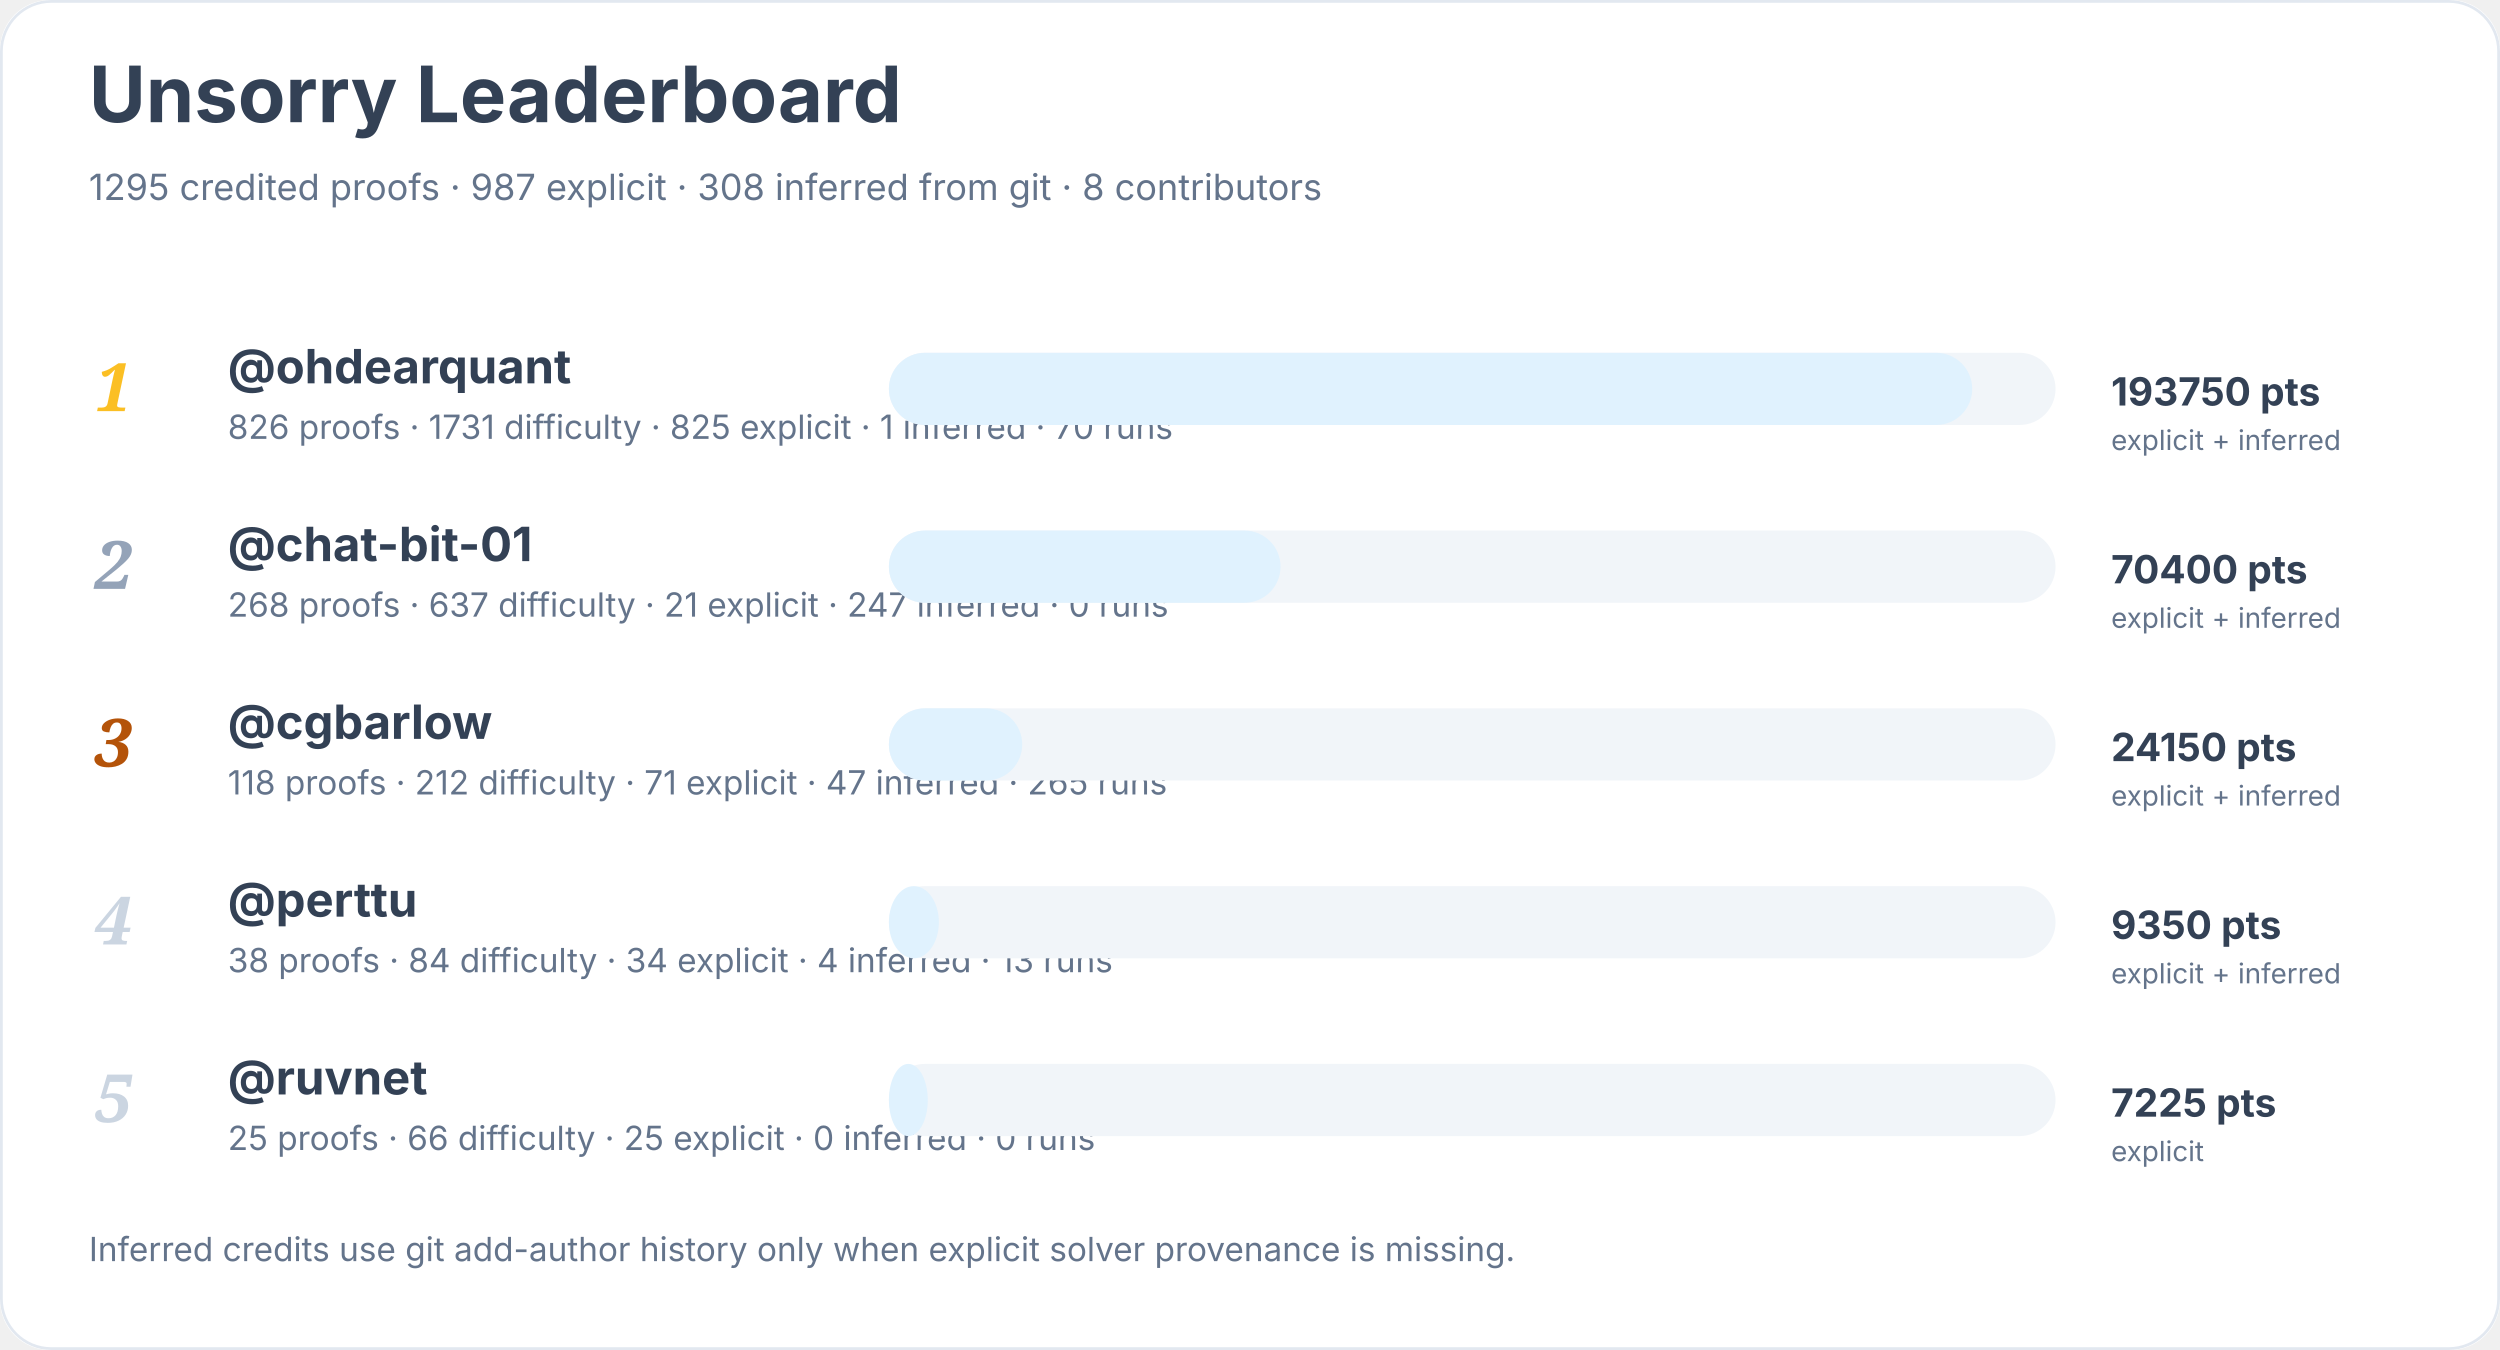
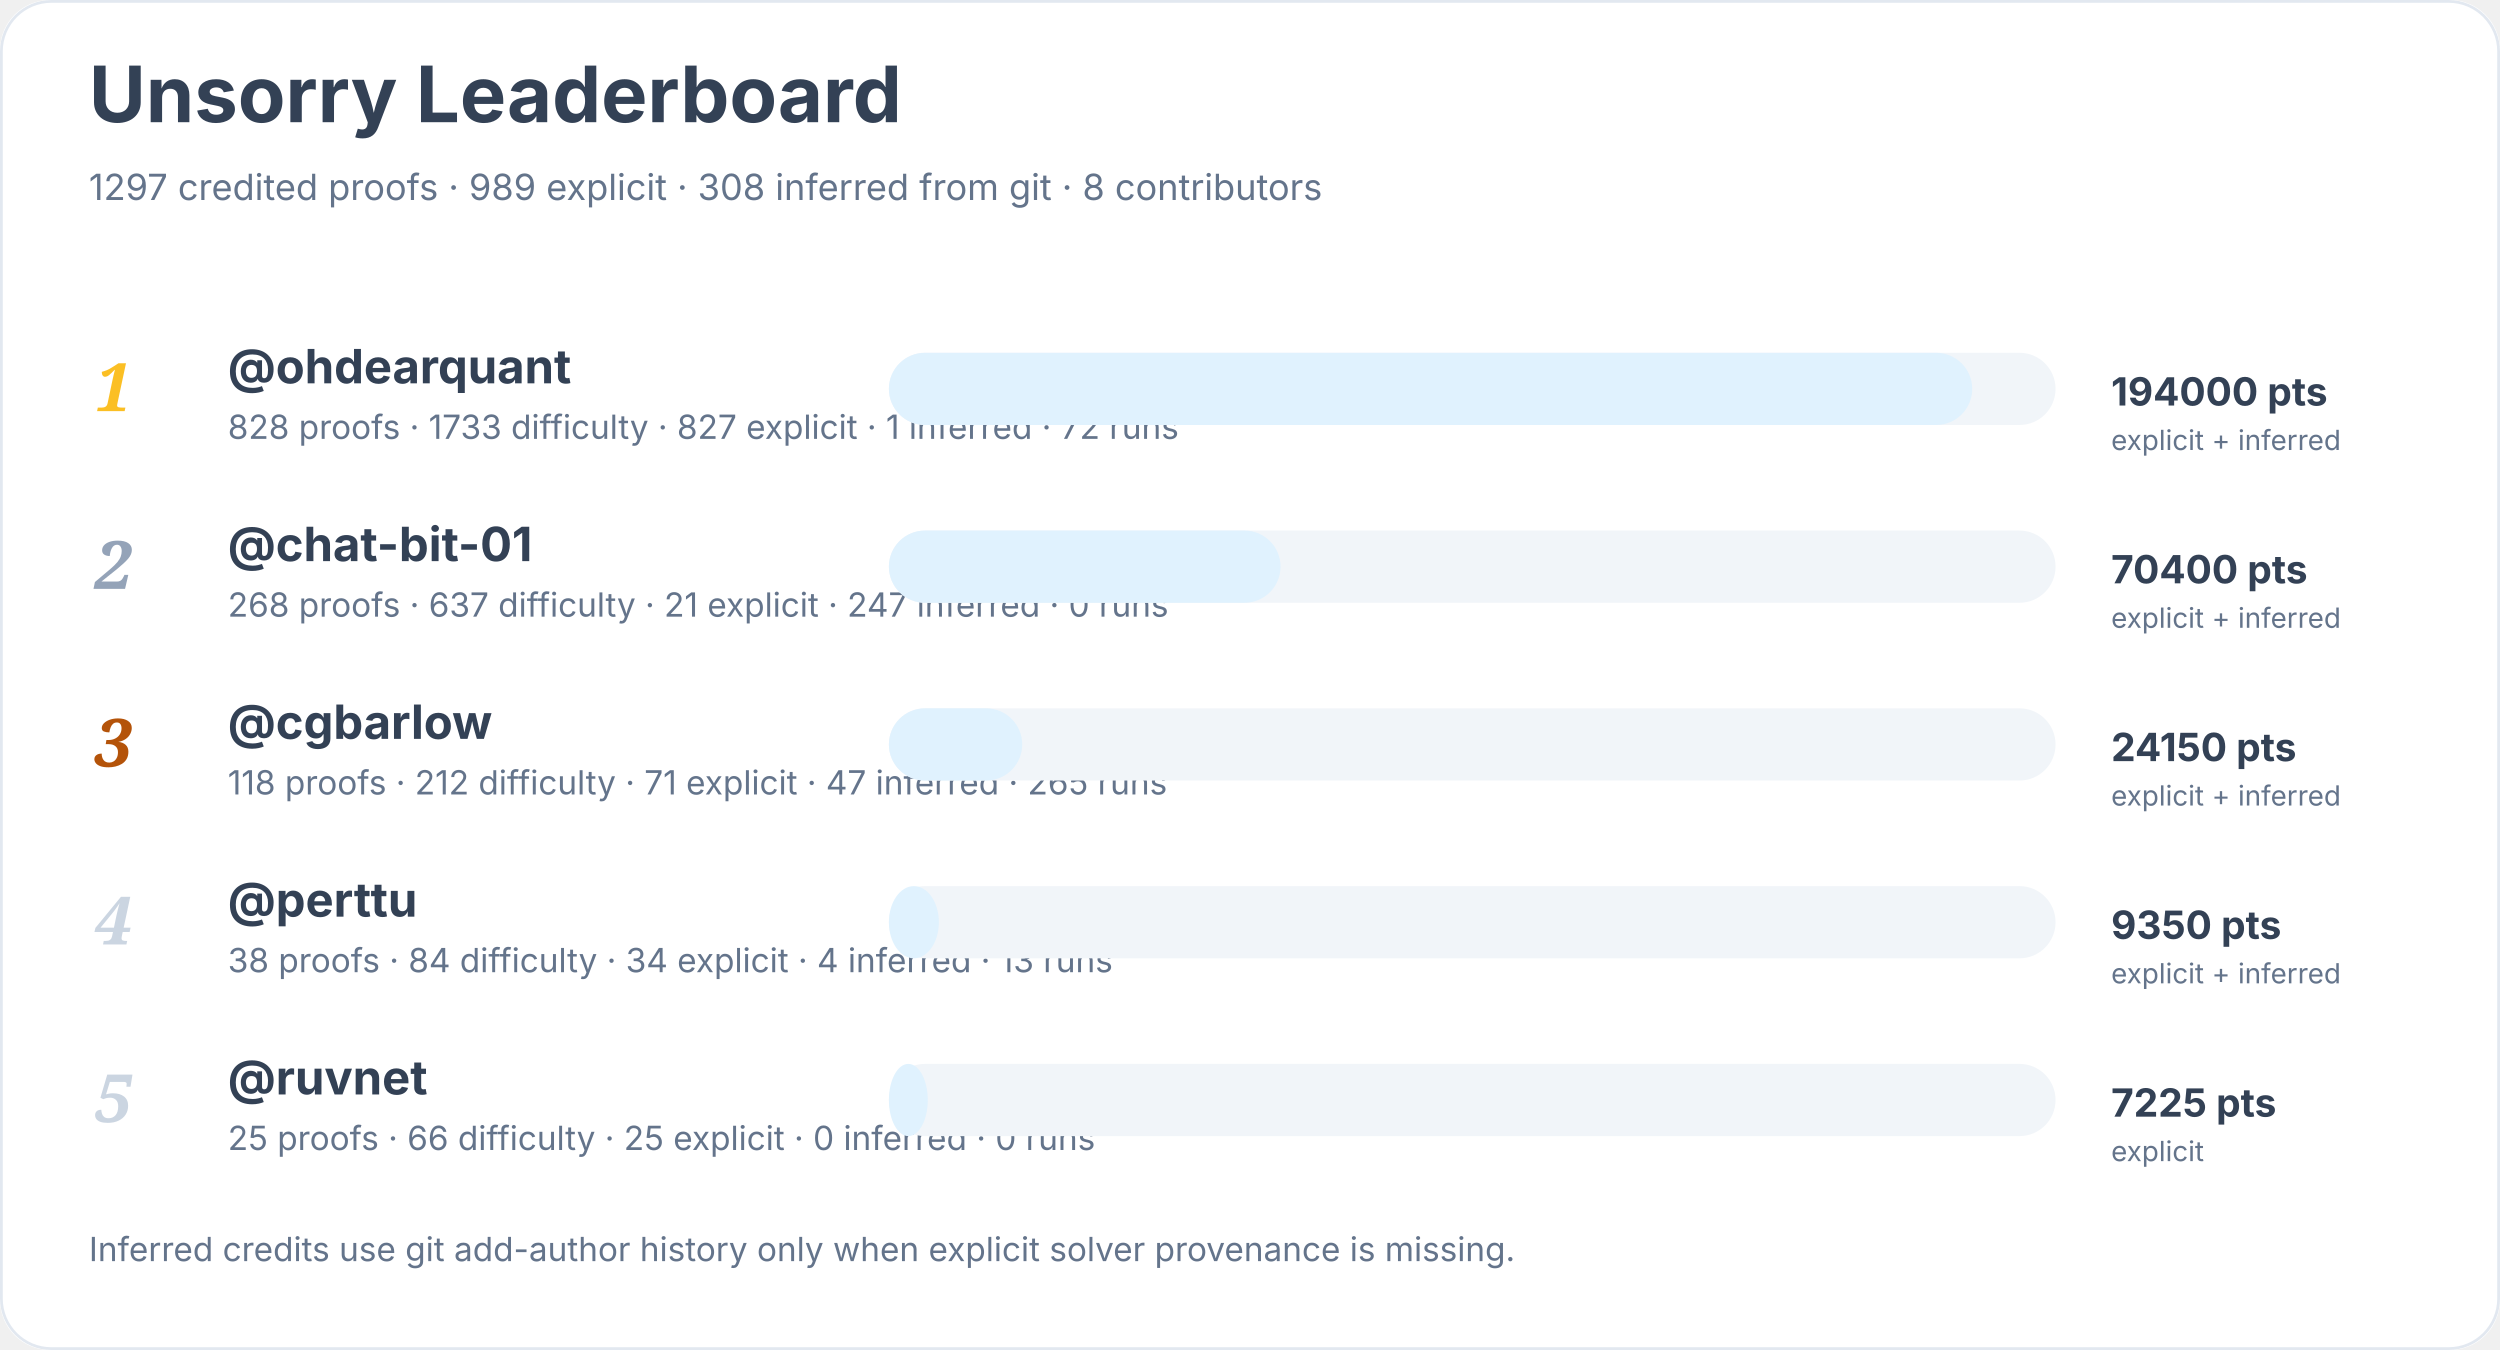
<svg xmlns="http://www.w3.org/2000/svg" width="900" height="486" viewBox="0 0 900 486" role="img" aria-labelledby="title desc">
  <rect width="900" height="100%" rx="18" fill="#ffffff" />
  <rect x="0.5" y="0.5" width="899" height="485" rx="18" fill="none" stroke="#e2e8f0" />
  <text x="32" y="44" font-family="Inter, system-ui, sans-serif" font-size="28" font-weight="700" fill="#334155">Unsorry Leaderboard</text>
-   <text x="32" y="72" font-family="Inter, system-ui, sans-serif" font-size="13" fill="#64748b">1295 credited proofs · 987 explicit · 308 inferred from git · 8 contributors</text>
+   <text x="32" y="72" font-family="Inter, system-ui, sans-serif" font-size="13" fill="#64748b">1297 credited proofs · 989 explicit · 308 inferred from git · 8 contributors</text>
  <text x="34" y="148" font-family="Georgia, serif" font-size="24" font-style="italic" font-weight="700" fill="#fbbf24">1</text>
  <a href="https://github.com/ohdearquant">
    <text x="82" y="138" font-family="Inter, system-ui, sans-serif" font-size="17" font-weight="650" fill="#334155">@ohdearquant</text>
  </a>
-   <text x="82" y="158" font-family="Inter, system-ui, sans-serif" font-size="12" fill="#64748b">826 proofs · 1731 difficulty · 825 explicit · 1 inferred · 70 runs</text>
+   <text x="82" y="158" font-family="Inter, system-ui, sans-serif" font-size="12" fill="#64748b">828 proofs · 1733 difficulty · 827 explicit · 1 inferred · 72 runs</text>
  <rect x="320" y="127" width="420" height="26" rx="13" fill="#f1f5f9" />
  <rect x="320" y="127" width="390" height="26" rx="13" fill="#e0f2fe" />
-   <text x="760" y="146" font-family="Inter, system-ui, sans-serif" font-size="14" font-weight="700" fill="#334155">193750 pts</text>
+   <text x="760" y="146" font-family="Inter, system-ui, sans-serif" font-size="14" font-weight="700" fill="#334155">194000 pts</text>
  <text x="760" y="162" font-family="Inter, system-ui, sans-serif" font-size="10" fill="#64748b">explicit + inferred</text>
  <text x="34" y="212" font-family="Georgia, serif" font-size="24" font-style="italic" font-weight="700" fill="#94a3b8">2</text>
  <a href="https://github.com/chat-bit-01">
    <text x="82" y="202" font-family="Inter, system-ui, sans-serif" font-size="17" font-weight="650" fill="#334155">@chat-bit-01</text>
  </a>
  <text x="82" y="222" font-family="Inter, system-ui, sans-serif" font-size="12" fill="#64748b">268 proofs · 637 difficulty · 21 explicit · 247 inferred · 0 runs</text>
  <rect x="320" y="191" width="420" height="26" rx="13" fill="#f1f5f9" />
  <rect x="320" y="191" width="141" height="26" rx="13" fill="#e0f2fe" />
  <text x="760" y="210" font-family="Inter, system-ui, sans-serif" font-size="14" font-weight="700" fill="#334155">70400 pts</text>
  <text x="760" y="226" font-family="Inter, system-ui, sans-serif" font-size="10" fill="#64748b">explicit + inferred</text>
  <text x="34" y="276" font-family="Georgia, serif" font-size="24" font-style="italic" font-weight="700" fill="#b45309">3</text>
  <a href="https://github.com/cgbarlow">
    <text x="82" y="266" font-family="Inter, system-ui, sans-serif" font-size="17" font-weight="650" fill="#334155">@cgbarlow</text>
  </a>
  <text x="82" y="286" font-family="Inter, system-ui, sans-serif" font-size="12" fill="#64748b">118 proofs · 212 difficulty · 71 explicit · 47 inferred · 265 runs</text>
  <rect x="320" y="255" width="420" height="26" rx="13" fill="#f1f5f9" />
  <rect x="320" y="255" width="48" height="26" rx="13" fill="#e0f2fe" />
  <text x="760" y="274" font-family="Inter, system-ui, sans-serif" font-size="14" font-weight="700" fill="#334155">24150 pts</text>
  <text x="760" y="290" font-family="Inter, system-ui, sans-serif" font-size="10" fill="#64748b">explicit + inferred</text>
  <text x="34" y="340" font-family="Georgia, serif" font-size="24" font-style="italic" font-weight="700" fill="#cbd5e1">4</text>
  <a href="https://github.com/perttu">
    <text x="82" y="330" font-family="Inter, system-ui, sans-serif" font-size="17" font-weight="650" fill="#334155">@perttu</text>
  </a>
  <text x="82" y="350" font-family="Inter, system-ui, sans-serif" font-size="12" fill="#64748b">38 proofs · 84 difficulty · 34 explicit · 4 inferred · 13 runs</text>
  <rect x="320" y="319" width="420" height="26" rx="13" fill="#f1f5f9" />
  <rect x="320" y="319" width="18" height="26" rx="13" fill="#e0f2fe" />
  <text x="760" y="338" font-family="Inter, system-ui, sans-serif" font-size="14" font-weight="700" fill="#334155">9350 pts</text>
  <text x="760" y="354" font-family="Inter, system-ui, sans-serif" font-size="10" fill="#64748b">explicit + inferred</text>
  <text x="34" y="404" font-family="Georgia, serif" font-size="24" font-style="italic" font-weight="700" fill="#cbd5e1">5</text>
  <a href="https://github.com/ruvnet">
    <text x="82" y="394" font-family="Inter, system-ui, sans-serif" font-size="17" font-weight="650" fill="#334155">@ruvnet</text>
  </a>
  <text x="82" y="414" font-family="Inter, system-ui, sans-serif" font-size="12" fill="#64748b">25 proofs · 66 difficulty · 25 explicit · 0 inferred · 0 runs</text>
  <rect x="320" y="383" width="420" height="26" rx="13" fill="#f1f5f9" />
  <rect x="320" y="383" width="14" height="26" rx="13" fill="#e0f2fe" />
  <text x="760" y="402" font-family="Inter, system-ui, sans-serif" font-size="14" font-weight="700" fill="#334155">7225 pts</text>
  <text x="760" y="418" font-family="Inter, system-ui, sans-serif" font-size="10" fill="#64748b">explicit</text>
  <text x="32" y="454" font-family="Inter, system-ui, sans-serif" font-size="12" fill="#64748b">Inferred credits use git add-author history only when explicit solver provenance is missing.</text>
</svg>
